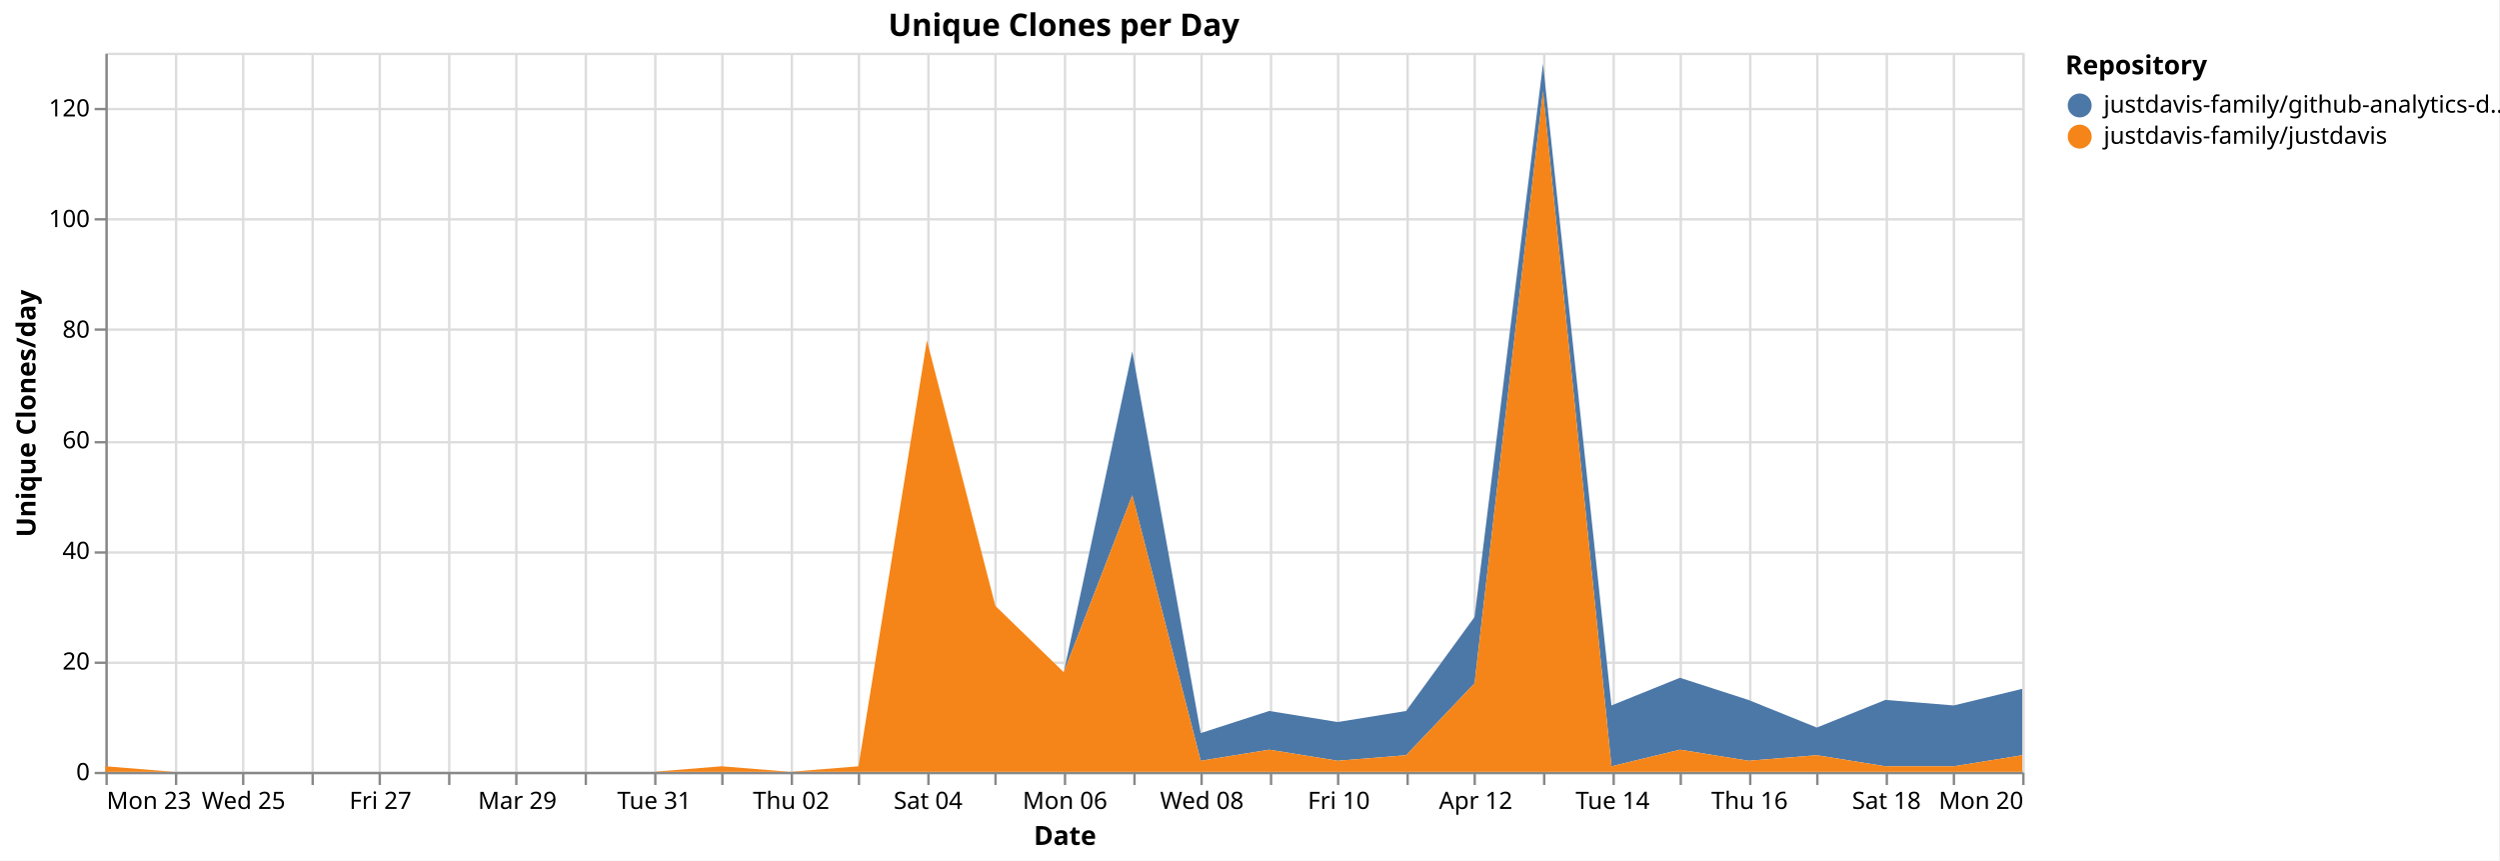
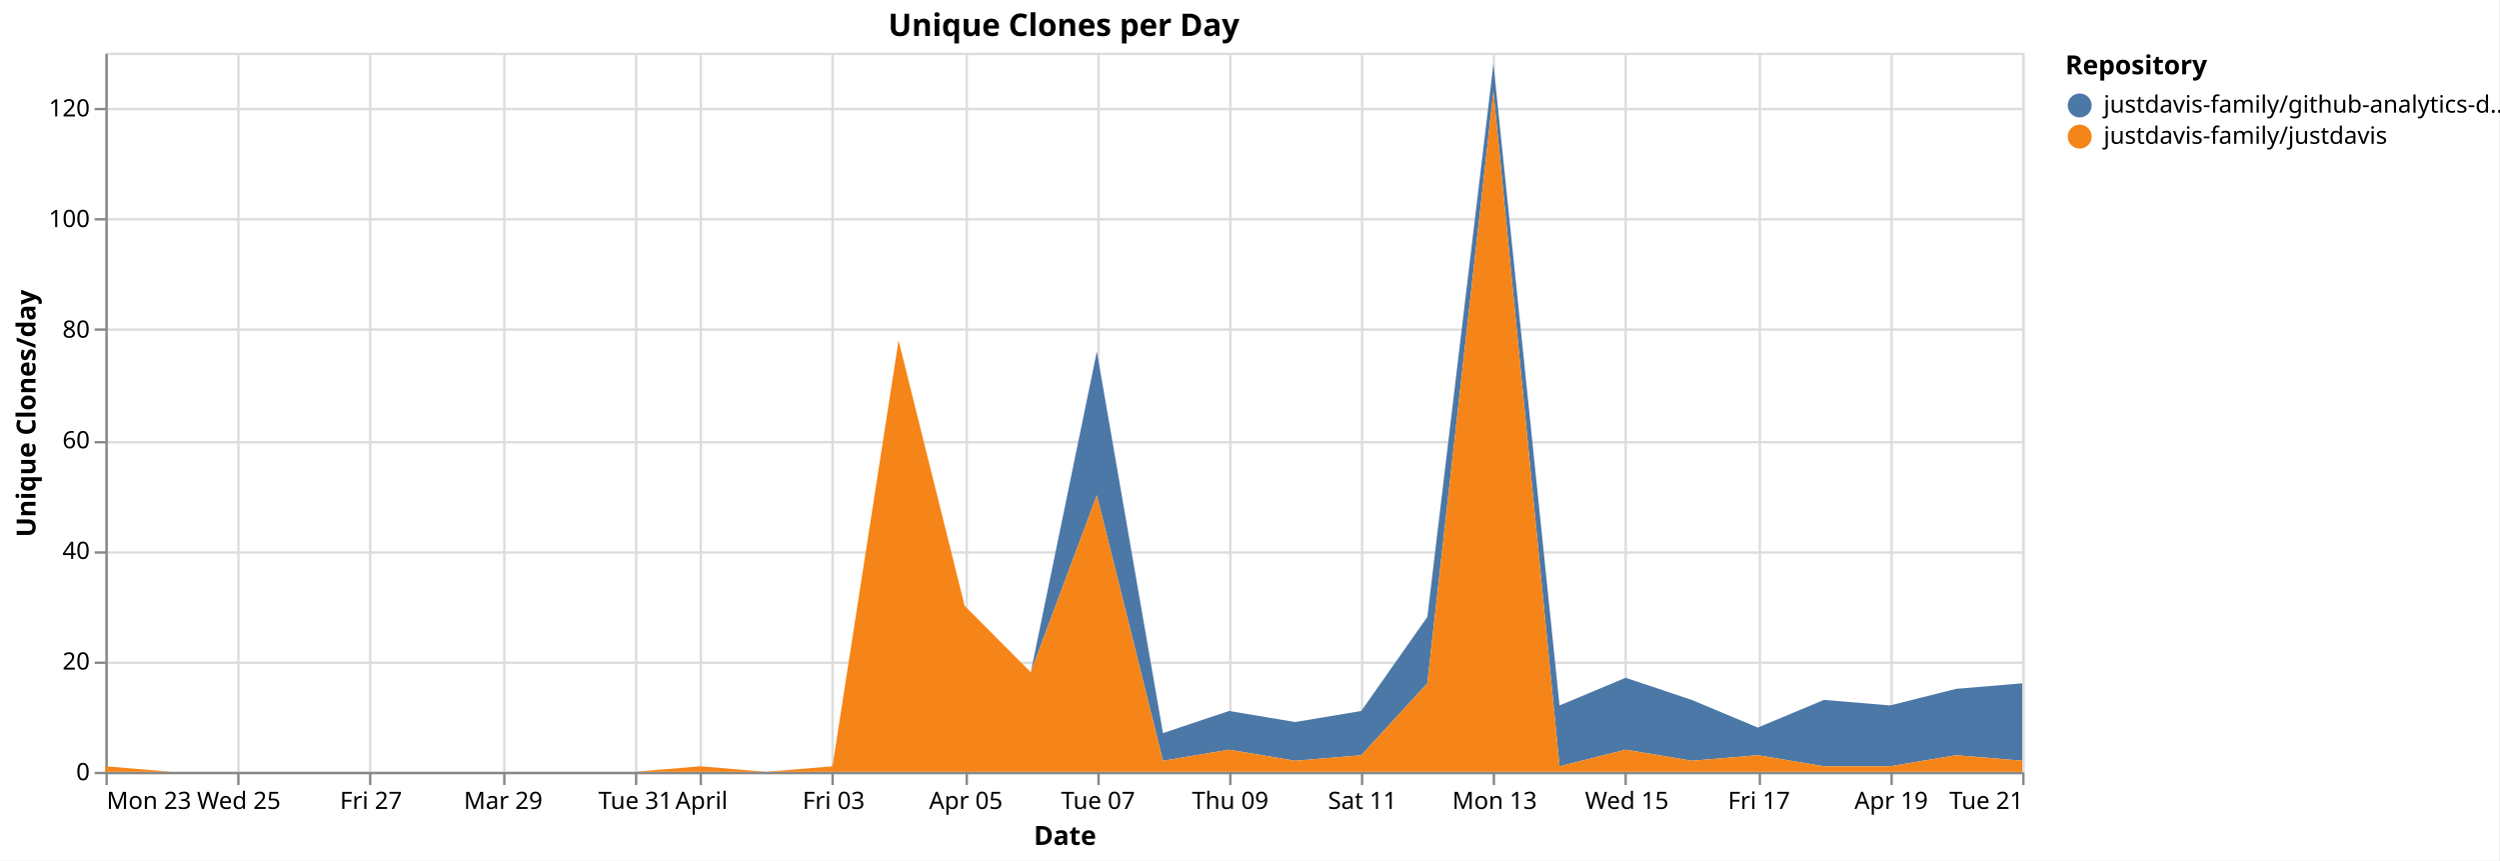
<svg xmlns="http://www.w3.org/2000/svg" version="1.1" class="marks" width="1043" height="359" viewBox="0 0 1043 359">
  <rect width="1043" height="359" fill="white" />
  <g fill="none" stroke-miterlimit="10" transform="translate(44,22)">
    <g class="mark-group role-frame root" role="graphics-object" aria-roledescription="group mark container">
      <g transform="translate(0,0)">
        <path class="background" aria-hidden="true" d="M0.5,0.5h800v300h-800Z" stroke="#ddd" />
        <g>
          <g class="mark-group role-axis" aria-hidden="true">
            <g transform="translate(0.5,300.5)">
              <path class="background" aria-hidden="true" d="M0,0h0v0h0Z" pointer-events="none" />
              <g>
                <g class="mark-rule role-axis-grid" pointer-events="none">
                  <line transform="translate(0,-300)" x2="0" y2="300" stroke="#ddd" stroke-width="1" opacity="1" />
-                   <line transform="translate(29,-300)" x2="0" y2="300" stroke="#ddd" stroke-width="1" opacity="1" />
-                   <line transform="translate(57,-300)" x2="0" y2="300" stroke="#ddd" stroke-width="1" opacity="1" />
-                   <line transform="translate(86,-300)" x2="0" y2="300" stroke="#ddd" stroke-width="1" opacity="1" />
-                   <line transform="translate(114,-300)" x2="0" y2="300" stroke="#ddd" stroke-width="1" opacity="1" />
-                   <line transform="translate(143,-300)" x2="0" y2="300" stroke="#ddd" stroke-width="1" opacity="1" />
-                   <line transform="translate(171,-300)" x2="0" y2="300" stroke="#ddd" stroke-width="1" opacity="1" />
-                   <line transform="translate(200,-300)" x2="0" y2="300" stroke="#ddd" stroke-width="1" opacity="1" />
-                   <line transform="translate(229,-300)" x2="0" y2="300" stroke="#ddd" stroke-width="1" opacity="1" />
-                   <line transform="translate(257,-300)" x2="0" y2="300" stroke="#ddd" stroke-width="1" opacity="1" />
-                   <line transform="translate(286,-300)" x2="0" y2="300" stroke="#ddd" stroke-width="1" opacity="1" />
-                   <line transform="translate(314,-300)" x2="0" y2="300" stroke="#ddd" stroke-width="1" opacity="1" />
-                   <line transform="translate(343,-300)" x2="0" y2="300" stroke="#ddd" stroke-width="1" opacity="1" />
-                   <line transform="translate(371,-300)" x2="0" y2="300" stroke="#ddd" stroke-width="1" opacity="1" />
-                   <line transform="translate(400,-300)" x2="0" y2="300" stroke="#ddd" stroke-width="1" opacity="1" />
-                   <line transform="translate(429,-300)" x2="0" y2="300" stroke="#ddd" stroke-width="1" opacity="1" />
-                   <line transform="translate(457,-300)" x2="0" y2="300" stroke="#ddd" stroke-width="1" opacity="1" />
-                   <line transform="translate(486,-300)" x2="0" y2="300" stroke="#ddd" stroke-width="1" opacity="1" />
-                   <line transform="translate(514,-300)" x2="0" y2="300" stroke="#ddd" stroke-width="1" opacity="1" />
-                   <line transform="translate(543,-300)" x2="0" y2="300" stroke="#ddd" stroke-width="1" opacity="1" />
-                   <line transform="translate(571,-300)" x2="0" y2="300" stroke="#ddd" stroke-width="1" opacity="1" />
-                   <line transform="translate(600,-300)" x2="0" y2="300" stroke="#ddd" stroke-width="1" opacity="1" />
-                   <line transform="translate(629,-300)" x2="0" y2="300" stroke="#ddd" stroke-width="1" opacity="1" />
-                   <line transform="translate(657,-300)" x2="0" y2="300" stroke="#ddd" stroke-width="1" opacity="1" />
-                   <line transform="translate(686,-300)" x2="0" y2="300" stroke="#ddd" stroke-width="1" opacity="1" />
-                   <line transform="translate(714,-300)" x2="0" y2="300" stroke="#ddd" stroke-width="1" opacity="1" />
-                   <line transform="translate(743,-300)" x2="0" y2="300" stroke="#ddd" stroke-width="1" opacity="1" />
-                   <line transform="translate(771,-300)" x2="0" y2="300" stroke="#ddd" stroke-width="1" opacity="1" />
+                   <line transform="translate(55,-300)" x2="0" y2="300" stroke="#ddd" stroke-width="1" opacity="1" />
+                   <line transform="translate(110,-300)" x2="0" y2="300" stroke="#ddd" stroke-width="1" opacity="1" />
+                   <line transform="translate(166,-300)" x2="0" y2="300" stroke="#ddd" stroke-width="1" opacity="1" />
+                   <line transform="translate(221,-300)" x2="0" y2="300" stroke="#ddd" stroke-width="1" opacity="1" />
+                   <line transform="translate(248,-300)" x2="0" y2="300" stroke="#ddd" stroke-width="1" opacity="1" />
+                   <line transform="translate(303,-300)" x2="0" y2="300" stroke="#ddd" stroke-width="1" opacity="1" />
+                   <line transform="translate(359,-300)" x2="0" y2="300" stroke="#ddd" stroke-width="1" opacity="1" />
+                   <line transform="translate(414,-300)" x2="0" y2="300" stroke="#ddd" stroke-width="1" opacity="1" />
+                   <line transform="translate(469,-300)" x2="0" y2="300" stroke="#ddd" stroke-width="1" opacity="1" />
+                   <line transform="translate(524,-300)" x2="0" y2="300" stroke="#ddd" stroke-width="1" opacity="1" />
+                   <line transform="translate(579,-300)" x2="0" y2="300" stroke="#ddd" stroke-width="1" opacity="1" />
+                   <line transform="translate(634,-300)" x2="0" y2="300" stroke="#ddd" stroke-width="1" opacity="1" />
+                   <line transform="translate(690,-300)" x2="0" y2="300" stroke="#ddd" stroke-width="1" opacity="1" />
+                   <line transform="translate(745,-300)" x2="0" y2="300" stroke="#ddd" stroke-width="1" opacity="1" />
                  <line transform="translate(800,-300)" x2="0" y2="300" stroke="#ddd" stroke-width="1" opacity="1" />
                </g>
              </g>
              <path class="foreground" aria-hidden="true" d="" pointer-events="none" display="none" />
            </g>
          </g>
          <g class="mark-group role-axis" aria-hidden="true">
            <g transform="translate(0.5,0.5)">
              <path class="background" aria-hidden="true" d="M0,0h0v0h0Z" pointer-events="none" />
              <g>
                <g class="mark-rule role-axis-grid" pointer-events="none">
                  <line transform="translate(0,300)" x2="800" y2="0" stroke="#ddd" stroke-width="1" opacity="1" />
                  <line transform="translate(0,254)" x2="800" y2="0" stroke="#ddd" stroke-width="1" opacity="1" />
                  <line transform="translate(0,208)" x2="800" y2="0" stroke="#ddd" stroke-width="1" opacity="1" />
                  <line transform="translate(0,162)" x2="800" y2="0" stroke="#ddd" stroke-width="1" opacity="1" />
                  <line transform="translate(0,115)" x2="800" y2="0" stroke="#ddd" stroke-width="1" opacity="1" />
                  <line transform="translate(0,69)" x2="800" y2="0" stroke="#ddd" stroke-width="1" opacity="1" />
                  <line transform="translate(0,23)" x2="800" y2="0" stroke="#ddd" stroke-width="1" opacity="1" />
                </g>
              </g>
              <path class="foreground" aria-hidden="true" d="" pointer-events="none" display="none" />
            </g>
          </g>
-           <g class="mark-group role-axis" role="graphics-symbol" aria-roledescription="axis" aria-label="X-axis titled 'Date' for a time scale with values from Monday, 23 March 2026, 12:00:00 AM to Monday, 20 April 2026, 12:00:00 AM">
+           <g class="mark-group role-axis" role="graphics-symbol" aria-roledescription="axis" aria-label="X-axis titled 'Date' for a time scale with values from Monday, 23 March 2026, 12:00:00 AM to Tuesday, 21 April 2026, 12:00:00 AM">
            <g transform="translate(0.5,300.5)">
              <path class="background" aria-hidden="true" d="M0,0h0v0h0Z" pointer-events="none" />
              <g>
                <g class="mark-rule role-axis-tick" pointer-events="none">
                  <line transform="translate(0,0)" x2="0" y2="5" stroke="#888" stroke-width="1" opacity="1" />
-                   <line transform="translate(29,0)" x2="0" y2="5" stroke="#888" stroke-width="1" opacity="1" />
-                   <line transform="translate(57,0)" x2="0" y2="5" stroke="#888" stroke-width="1" opacity="1" />
-                   <line transform="translate(86,0)" x2="0" y2="5" stroke="#888" stroke-width="1" opacity="1" />
-                   <line transform="translate(114,0)" x2="0" y2="5" stroke="#888" stroke-width="1" opacity="1" />
-                   <line transform="translate(143,0)" x2="0" y2="5" stroke="#888" stroke-width="1" opacity="1" />
-                   <line transform="translate(171,0)" x2="0" y2="5" stroke="#888" stroke-width="1" opacity="1" />
-                   <line transform="translate(200,0)" x2="0" y2="5" stroke="#888" stroke-width="1" opacity="1" />
-                   <line transform="translate(229,0)" x2="0" y2="5" stroke="#888" stroke-width="1" opacity="1" />
-                   <line transform="translate(257,0)" x2="0" y2="5" stroke="#888" stroke-width="1" opacity="1" />
-                   <line transform="translate(286,0)" x2="0" y2="5" stroke="#888" stroke-width="1" opacity="1" />
-                   <line transform="translate(314,0)" x2="0" y2="5" stroke="#888" stroke-width="1" opacity="1" />
-                   <line transform="translate(343,0)" x2="0" y2="5" stroke="#888" stroke-width="1" opacity="1" />
-                   <line transform="translate(371,0)" x2="0" y2="5" stroke="#888" stroke-width="1" opacity="1" />
-                   <line transform="translate(400,0)" x2="0" y2="5" stroke="#888" stroke-width="1" opacity="1" />
-                   <line transform="translate(429,0)" x2="0" y2="5" stroke="#888" stroke-width="1" opacity="1" />
-                   <line transform="translate(457,0)" x2="0" y2="5" stroke="#888" stroke-width="1" opacity="1" />
-                   <line transform="translate(486,0)" x2="0" y2="5" stroke="#888" stroke-width="1" opacity="1" />
-                   <line transform="translate(514,0)" x2="0" y2="5" stroke="#888" stroke-width="1" opacity="1" />
-                   <line transform="translate(543,0)" x2="0" y2="5" stroke="#888" stroke-width="1" opacity="1" />
-                   <line transform="translate(571,0)" x2="0" y2="5" stroke="#888" stroke-width="1" opacity="1" />
-                   <line transform="translate(600,0)" x2="0" y2="5" stroke="#888" stroke-width="1" opacity="1" />
-                   <line transform="translate(629,0)" x2="0" y2="5" stroke="#888" stroke-width="1" opacity="1" />
-                   <line transform="translate(657,0)" x2="0" y2="5" stroke="#888" stroke-width="1" opacity="1" />
-                   <line transform="translate(686,0)" x2="0" y2="5" stroke="#888" stroke-width="1" opacity="1" />
-                   <line transform="translate(714,0)" x2="0" y2="5" stroke="#888" stroke-width="1" opacity="1" />
-                   <line transform="translate(743,0)" x2="0" y2="5" stroke="#888" stroke-width="1" opacity="1" />
-                   <line transform="translate(771,0)" x2="0" y2="5" stroke="#888" stroke-width="1" opacity="1" />
+                   <line transform="translate(55,0)" x2="0" y2="5" stroke="#888" stroke-width="1" opacity="1" />
+                   <line transform="translate(110,0)" x2="0" y2="5" stroke="#888" stroke-width="1" opacity="1" />
+                   <line transform="translate(166,0)" x2="0" y2="5" stroke="#888" stroke-width="1" opacity="1" />
+                   <line transform="translate(221,0)" x2="0" y2="5" stroke="#888" stroke-width="1" opacity="1" />
+                   <line transform="translate(248,0)" x2="0" y2="5" stroke="#888" stroke-width="1" opacity="1" />
+                   <line transform="translate(303,0)" x2="0" y2="5" stroke="#888" stroke-width="1" opacity="1" />
+                   <line transform="translate(359,0)" x2="0" y2="5" stroke="#888" stroke-width="1" opacity="1" />
+                   <line transform="translate(414,0)" x2="0" y2="5" stroke="#888" stroke-width="1" opacity="1" />
+                   <line transform="translate(469,0)" x2="0" y2="5" stroke="#888" stroke-width="1" opacity="1" />
+                   <line transform="translate(524,0)" x2="0" y2="5" stroke="#888" stroke-width="1" opacity="1" />
+                   <line transform="translate(579,0)" x2="0" y2="5" stroke="#888" stroke-width="1" opacity="1" />
+                   <line transform="translate(634,0)" x2="0" y2="5" stroke="#888" stroke-width="1" opacity="1" />
+                   <line transform="translate(690,0)" x2="0" y2="5" stroke="#888" stroke-width="1" opacity="1" />
+                   <line transform="translate(745,0)" x2="0" y2="5" stroke="#888" stroke-width="1" opacity="1" />
                  <line transform="translate(800,0)" x2="0" y2="5" stroke="#888" stroke-width="1" opacity="1" />
                </g>
                <g class="mark-text role-axis-label" pointer-events="none">
                  <text text-anchor="start" transform="translate(0,15)" font-family="sans-serif" font-size="10px" fill="#000" opacity="1">Mon 23</text>
-                   <text text-anchor="middle" transform="translate(28.57143,15)" font-family="sans-serif" font-size="10px" fill="#000" opacity="0">Tue 24</text>
-                   <text text-anchor="middle" transform="translate(57.14286,15)" font-family="sans-serif" font-size="10px" fill="#000" opacity="1">Wed 25</text>
-                   <text text-anchor="middle" transform="translate(85.71429,15)" font-family="sans-serif" font-size="10px" fill="#000" opacity="0">Thu 26</text>
-                   <text text-anchor="middle" transform="translate(114.2857,15)" font-family="sans-serif" font-size="10px" fill="#000" opacity="1">Fri 27</text>
-                   <text text-anchor="middle" transform="translate(142.8571,15)" font-family="sans-serif" font-size="10px" fill="#000" opacity="0">Sat 28</text>
-                   <text text-anchor="middle" transform="translate(171.4286,15)" font-family="sans-serif" font-size="10px" fill="#000" opacity="1">Mar 29</text>
-                   <text text-anchor="middle" transform="translate(200,15)" font-family="sans-serif" font-size="10px" fill="#000" opacity="0">Mon 30</text>
-                   <text text-anchor="middle" transform="translate(228.5714,15)" font-family="sans-serif" font-size="10px" fill="#000" opacity="1">Tue 31</text>
-                   <text text-anchor="middle" transform="translate(257.1429,15)" font-family="sans-serif" font-size="10px" fill="#000" opacity="0">April</text>
-                   <text text-anchor="middle" transform="translate(285.7143,15)" font-family="sans-serif" font-size="10px" fill="#000" opacity="1">Thu 02</text>
-                   <text text-anchor="middle" transform="translate(314.2857,15)" font-family="sans-serif" font-size="10px" fill="#000" opacity="0">Fri 03</text>
-                   <text text-anchor="middle" transform="translate(342.8571,15)" font-family="sans-serif" font-size="10px" fill="#000" opacity="1">Sat 04</text>
-                   <text text-anchor="middle" transform="translate(371.4286,15)" font-family="sans-serif" font-size="10px" fill="#000" opacity="0">Apr 05</text>
-                   <text text-anchor="middle" transform="translate(400,15)" font-family="sans-serif" font-size="10px" fill="#000" opacity="1">Mon 06</text>
-                   <text text-anchor="middle" transform="translate(428.5714,15)" font-family="sans-serif" font-size="10px" fill="#000" opacity="0">Tue 07</text>
-                   <text text-anchor="middle" transform="translate(457.1429,15)" font-family="sans-serif" font-size="10px" fill="#000" opacity="1">Wed 08</text>
-                   <text text-anchor="middle" transform="translate(485.7143,15)" font-family="sans-serif" font-size="10px" fill="#000" opacity="0">Thu 09</text>
-                   <text text-anchor="middle" transform="translate(514.2857,15)" font-family="sans-serif" font-size="10px" fill="#000" opacity="1">Fri 10</text>
-                   <text text-anchor="middle" transform="translate(542.8571,15)" font-family="sans-serif" font-size="10px" fill="#000" opacity="0">Sat 11</text>
-                   <text text-anchor="middle" transform="translate(571.4286,15)" font-family="sans-serif" font-size="10px" fill="#000" opacity="1">Apr 12</text>
-                   <text text-anchor="middle" transform="translate(600,15)" font-family="sans-serif" font-size="10px" fill="#000" opacity="0">Mon 13</text>
-                   <text text-anchor="middle" transform="translate(628.5714,15)" font-family="sans-serif" font-size="10px" fill="#000" opacity="1">Tue 14</text>
-                   <text text-anchor="middle" transform="translate(657.1429,15)" font-family="sans-serif" font-size="10px" fill="#000" opacity="0">Wed 15</text>
-                   <text text-anchor="middle" transform="translate(685.7143,15)" font-family="sans-serif" font-size="10px" fill="#000" opacity="1">Thu 16</text>
-                   <text text-anchor="middle" transform="translate(714.2857,15)" font-family="sans-serif" font-size="10px" fill="#000" opacity="0">Fri 17</text>
-                   <text text-anchor="middle" transform="translate(742.8571,15)" font-family="sans-serif" font-size="10px" fill="#000" opacity="1">Sat 18</text>
-                   <text text-anchor="middle" transform="translate(771.4286,15)" font-family="sans-serif" font-size="10px" fill="#000" opacity="0">Apr 19</text>
-                   <text text-anchor="end" transform="translate(800,15)" font-family="sans-serif" font-size="10px" fill="#000" opacity="1">Mon 20</text>
+                   <text text-anchor="middle" transform="translate(55.17241,15)" font-family="sans-serif" font-size="10px" fill="#000" opacity="1">Wed 25</text>
+                   <text text-anchor="middle" transform="translate(110.3448,15)" font-family="sans-serif" font-size="10px" fill="#000" opacity="1">Fri 27</text>
+                   <text text-anchor="middle" transform="translate(165.5172,15)" font-family="sans-serif" font-size="10px" fill="#000" opacity="1">Mar 29</text>
+                   <text text-anchor="middle" transform="translate(220.6897,15)" font-family="sans-serif" font-size="10px" fill="#000" opacity="1">Tue 31</text>
+                   <text text-anchor="middle" transform="translate(248.2759,15)" font-family="sans-serif" font-size="10px" fill="#000" opacity="1">April</text>
+                   <text text-anchor="middle" transform="translate(303.4483,15)" font-family="sans-serif" font-size="10px" fill="#000" opacity="1">Fri 03</text>
+                   <text text-anchor="middle" transform="translate(358.6207,15)" font-family="sans-serif" font-size="10px" fill="#000" opacity="1">Apr 05</text>
+                   <text text-anchor="middle" transform="translate(413.7931,15)" font-family="sans-serif" font-size="10px" fill="#000" opacity="1">Tue 07</text>
+                   <text text-anchor="middle" transform="translate(468.9655,15)" font-family="sans-serif" font-size="10px" fill="#000" opacity="1">Thu 09</text>
+                   <text text-anchor="middle" transform="translate(524.1379,15)" font-family="sans-serif" font-size="10px" fill="#000" opacity="1">Sat 11</text>
+                   <text text-anchor="middle" transform="translate(579.3103,15)" font-family="sans-serif" font-size="10px" fill="#000" opacity="1">Mon 13</text>
+                   <text text-anchor="middle" transform="translate(634.4828,15)" font-family="sans-serif" font-size="10px" fill="#000" opacity="1">Wed 15</text>
+                   <text text-anchor="middle" transform="translate(689.6552,15)" font-family="sans-serif" font-size="10px" fill="#000" opacity="1">Fri 17</text>
+                   <text text-anchor="middle" transform="translate(744.8276,15)" font-family="sans-serif" font-size="10px" fill="#000" opacity="1">Apr 19</text>
+                   <text text-anchor="end" transform="translate(800,15)" font-family="sans-serif" font-size="10px" fill="#000" opacity="1">Tue 21</text>
                </g>
                <g class="mark-rule role-axis-domain" pointer-events="none">
                  <line transform="translate(0,0)" x2="800" y2="0" stroke="#888" stroke-width="1" opacity="1" />
                </g>
                <g class="mark-text role-axis-title" pointer-events="none">
                  <text text-anchor="middle" transform="translate(400,30)" font-family="sans-serif" font-size="11px" font-weight="bold" fill="#000" opacity="1">Date</text>
                </g>
              </g>
              <path class="foreground" aria-hidden="true" d="" pointer-events="none" display="none" />
            </g>
          </g>
          <g class="mark-group role-axis" role="graphics-symbol" aria-roledescription="axis" aria-label="Y-axis titled 'Unique Clones/day' for a linear scale with values from 0 to 130">
            <g transform="translate(0.5,0.5)">
              <path class="background" aria-hidden="true" d="M0,0h0v0h0Z" pointer-events="none" />
              <g>
                <g class="mark-rule role-axis-tick" pointer-events="none">
                  <line transform="translate(0,300)" x2="-5" y2="0" stroke="#888" stroke-width="1" opacity="1" />
                  <line transform="translate(0,254)" x2="-5" y2="0" stroke="#888" stroke-width="1" opacity="1" />
                  <line transform="translate(0,208)" x2="-5" y2="0" stroke="#888" stroke-width="1" opacity="1" />
                  <line transform="translate(0,162)" x2="-5" y2="0" stroke="#888" stroke-width="1" opacity="1" />
                  <line transform="translate(0,115)" x2="-5" y2="0" stroke="#888" stroke-width="1" opacity="1" />
                  <line transform="translate(0,69)" x2="-5" y2="0" stroke="#888" stroke-width="1" opacity="1" />
                  <line transform="translate(0,23)" x2="-5" y2="0" stroke="#888" stroke-width="1" opacity="1" />
                </g>
                <g class="mark-text role-axis-label" pointer-events="none">
                  <text text-anchor="end" transform="translate(-7,303)" font-family="sans-serif" font-size="10px" fill="#000" opacity="1">0</text>
                  <text text-anchor="end" transform="translate(-7,256.8462)" font-family="sans-serif" font-size="10px" fill="#000" opacity="1">20</text>
                  <text text-anchor="end" transform="translate(-7,210.6923)" font-family="sans-serif" font-size="10px" fill="#000" opacity="1">40</text>
                  <text text-anchor="end" transform="translate(-7,164.5385)" font-family="sans-serif" font-size="10px" fill="#000" opacity="1">60</text>
                  <text text-anchor="end" transform="translate(-7,118.3846)" font-family="sans-serif" font-size="10px" fill="#000" opacity="1">80</text>
                  <text text-anchor="end" transform="translate(-7,72.23077)" font-family="sans-serif" font-size="10px" fill="#000" opacity="1">100</text>
                  <text text-anchor="end" transform="translate(-7,26.07692)" font-family="sans-serif" font-size="10px" fill="#000" opacity="1">120</text>
                </g>
                <g class="mark-rule role-axis-domain" pointer-events="none">
                  <line transform="translate(0,300)" x2="0" y2="-300" stroke="#888" stroke-width="1" opacity="1" />
                </g>
                <g class="mark-text role-axis-title" pointer-events="none">
                  <text text-anchor="middle" transform="translate(-27.68457,150) rotate(-90) translate(0,-2)" font-family="sans-serif" font-size="11px" font-weight="bold" fill="#000" opacity="1">Unique Clones/day</text>
                </g>
              </g>
              <path class="foreground" aria-hidden="true" d="" pointer-events="none" display="none" />
            </g>
          </g>
          <g class="mark-group role-scope pathgroup" role="graphics-object" aria-roledescription="group mark container">
            <g transform="translate(0,0)">
              <path class="background" aria-hidden="true" d="M0,0h800v300h-800Z" />
              <g>
                <g class="mark-area role-mark marks" role="graphics-object" aria-roledescription="area mark container">
-                   <path aria-label="Date: Mar 23, 2026; Unique Clones/day: 0; Repository: justdavis-family/github-analytics-data" role="graphics-symbol" aria-roledescription="area mark" d="M0,297.692L28.571,300L57.143,300L85.714,300L114.286,300L142.857,300L171.429,300L200,300L228.571,300L257.143,297.692L285.714,300L314.286,297.692L342.857,120L371.429,230.769L400,258.462L428.571,124.615L457.143,283.846L485.714,274.615L514.286,279.231L542.857,274.615L571.429,235.385L600,4.615L628.571,272.308L657.143,260.769L685.714,270L714.286,281.538L742.857,270L771.429,272.308L800,265.385L800,293.077L771.429,297.692L742.857,297.692L714.286,293.077L685.714,295.385L657.143,290.769L628.571,297.692L600,16.154L571.429,263.077L542.857,293.077L514.286,295.385L485.714,290.769L457.143,295.385L428.571,184.615L400,258.462L371.429,230.769L342.857,120L314.286,297.692L285.714,300L257.143,297.692L228.571,300L200,300L171.429,300L142.857,300L114.286,300L85.714,300L57.143,300L28.571,300L0,297.692Z" fill="#4c78a8" />
+                   <path aria-label="Date: Mar 23, 2026; Unique Clones/day: 0; Repository: justdavis-family/github-analytics-data" role="graphics-symbol" aria-roledescription="area mark" d="M0,297.692L27.586,300L55.172,300L82.759,300L110.345,300L137.931,300L165.517,300L193.103,300L220.69,300L248.276,297.692L275.862,300L303.448,297.692L331.034,120L358.621,230.769L386.207,258.462L413.793,124.615L441.379,283.846L468.966,274.615L496.552,279.231L524.138,274.615L551.724,235.385L579.31,4.615L606.897,272.308L634.483,260.769L662.069,270L689.655,281.538L717.241,270L744.828,272.308L772.414,265.385L800,263.077L800,295.385L772.414,293.077L744.828,297.692L717.241,297.692L689.655,293.077L662.069,295.385L634.483,290.769L606.897,297.692L579.31,16.154L551.724,263.077L524.138,293.077L496.552,295.385L468.966,290.769L441.379,295.385L413.793,184.615L386.207,258.462L358.621,230.769L331.034,120L303.448,297.692L275.862,300L248.276,297.692L220.69,300L193.103,300L165.517,300L137.931,300L110.345,300L82.759,300L55.172,300L27.586,300L0,297.692Z" fill="#4c78a8" />
                </g>
              </g>
              <path class="foreground" aria-hidden="true" d="" display="none" />
            </g>
            <g transform="translate(0,0)">
              <path class="background" aria-hidden="true" d="M0,0h800v300h-800Z" />
              <g>
                <g class="mark-area role-mark marks" role="graphics-object" aria-roledescription="area mark container">
-                   <path aria-label="Date: Mar 23, 2026; Unique Clones/day: 1; Repository: justdavis-family/justdavis" role="graphics-symbol" aria-roledescription="area mark" d="M0,297.692L28.571,300L57.143,300L85.714,300L114.286,300L142.857,300L171.429,300L200,300L228.571,300L257.143,297.692L285.714,300L314.286,297.692L342.857,120L371.429,230.769L400,258.462L428.571,184.615L457.143,295.385L485.714,290.769L514.286,295.385L542.857,293.077L571.429,263.077L600,16.154L628.571,297.692L657.143,290.769L685.714,295.385L714.286,293.077L742.857,297.692L771.429,297.692L800,293.077L800,300L771.429,300L742.857,300L714.286,300L685.714,300L657.143,300L628.571,300L600,300L571.429,300L542.857,300L514.286,300L485.714,300L457.143,300L428.571,300L400,300L371.429,300L342.857,300L314.286,300L285.714,300L257.143,300L228.571,300L200,300L171.429,300L142.857,300L114.286,300L85.714,300L57.143,300L28.571,300L0,300Z" fill="#f58518" />
+                   <path aria-label="Date: Mar 23, 2026; Unique Clones/day: 1; Repository: justdavis-family/justdavis" role="graphics-symbol" aria-roledescription="area mark" d="M0,297.692L27.586,300L55.172,300L82.759,300L110.345,300L137.931,300L165.517,300L193.103,300L220.69,300L248.276,297.692L275.862,300L303.448,297.692L331.034,120L358.621,230.769L386.207,258.462L413.793,184.615L441.379,295.385L468.966,290.769L496.552,295.385L524.138,293.077L551.724,263.077L579.31,16.154L606.897,297.692L634.483,290.769L662.069,295.385L689.655,293.077L717.241,297.692L744.828,297.692L772.414,293.077L800,295.385L800,300L772.414,300L744.828,300L717.241,300L689.655,300L662.069,300L634.483,300L606.897,300L579.31,300L551.724,300L524.138,300L496.552,300L468.966,300L441.379,300L413.793,300L386.207,300L358.621,300L331.034,300L303.448,300L275.862,300L248.276,300L220.69,300L193.103,300L165.517,300L137.931,300L110.345,300L82.759,300L55.172,300L27.586,300L0,300Z" fill="#f58518" />
                </g>
              </g>
              <path class="foreground" aria-hidden="true" d="" display="none" />
            </g>
          </g>
          <g class="mark-group role-legend" role="graphics-symbol" aria-roledescription="legend" aria-label="Symbol legend titled 'Repository' for fill color with 2 values: justdavis-family/github-analytics-data, justdavis-family/justdavis">
            <g transform="translate(818,0)">
              <path class="background" aria-hidden="true" d="M0,0h176v40h-176Z" pointer-events="none" />
              <g>
                <g class="mark-group role-legend-entry">
                  <g transform="translate(0,16)">
                    <path class="background" aria-hidden="true" d="M0,0h0v0h0Z" pointer-events="none" />
                    <g>
                      <g class="mark-group role-scope" role="graphics-object" aria-roledescription="group mark container">
                        <g transform="translate(0,0)">
                          <path class="background" aria-hidden="true" d="M0,0h176v11h-176Z" pointer-events="none" opacity="1" />
                          <g>
                            <g class="mark-symbol role-legend-symbol" pointer-events="none">
                              <path transform="translate(6,6)" d="M5,0A5,5,0,1,1,-5,0A5,5,0,1,1,5,0" fill="#4c78a8" stroke-width="1.5" opacity="1" />
                            </g>
                            <g class="mark-text role-legend-label" pointer-events="none">
                              <text text-anchor="start" transform="translate(16,9)" font-family="sans-serif" font-size="10px" fill="#000" opacity="1">justdavis-family/github-analytics-d…</text>
                            </g>
                          </g>
                          <path class="foreground" aria-hidden="true" d="" pointer-events="none" display="none" />
                        </g>
                        <g transform="translate(0,13)">
                          <path class="background" aria-hidden="true" d="M0,0h176v11h-176Z" pointer-events="none" opacity="1" />
                          <g>
                            <g class="mark-symbol role-legend-symbol" pointer-events="none">
                              <path transform="translate(6,6)" d="M5,0A5,5,0,1,1,-5,0A5,5,0,1,1,5,0" fill="#f58518" stroke-width="1.5" opacity="1" />
                            </g>
                            <g class="mark-text role-legend-label" pointer-events="none">
                              <text text-anchor="start" transform="translate(16,9)" font-family="sans-serif" font-size="10px" fill="#000" opacity="1">justdavis-family/justdavis</text>
                            </g>
                          </g>
                          <path class="foreground" aria-hidden="true" d="" pointer-events="none" display="none" />
                        </g>
                      </g>
                    </g>
                    <path class="foreground" aria-hidden="true" d="" pointer-events="none" display="none" />
                  </g>
                </g>
                <g class="mark-text role-legend-title" pointer-events="none">
                  <text text-anchor="start" transform="translate(0,9)" font-family="sans-serif" font-size="11px" font-weight="bold" fill="#000" opacity="1">Repository</text>
                </g>
              </g>
              <path class="foreground" aria-hidden="true" d="" pointer-events="none" display="none" />
            </g>
          </g>
          <g class="mark-group role-title">
            <g transform="translate(400,-17)">
              <path class="background" aria-hidden="true" d="M0,0h0v0h0Z" pointer-events="none" />
              <g>
                <g class="mark-text role-title-text" role="graphics-symbol" aria-roledescription="title" aria-label="Title text 'Unique Clones per Day'" pointer-events="none">
                  <text text-anchor="middle" transform="translate(0,10)" font-family="sans-serif" font-size="13px" font-weight="bold" fill="#000" opacity="1">Unique Clones per Day</text>
                </g>
              </g>
              <path class="foreground" aria-hidden="true" d="" pointer-events="none" display="none" />
            </g>
          </g>
        </g>
        <path class="foreground" aria-hidden="true" d="" display="none" />
      </g>
    </g>
  </g>
</svg>
